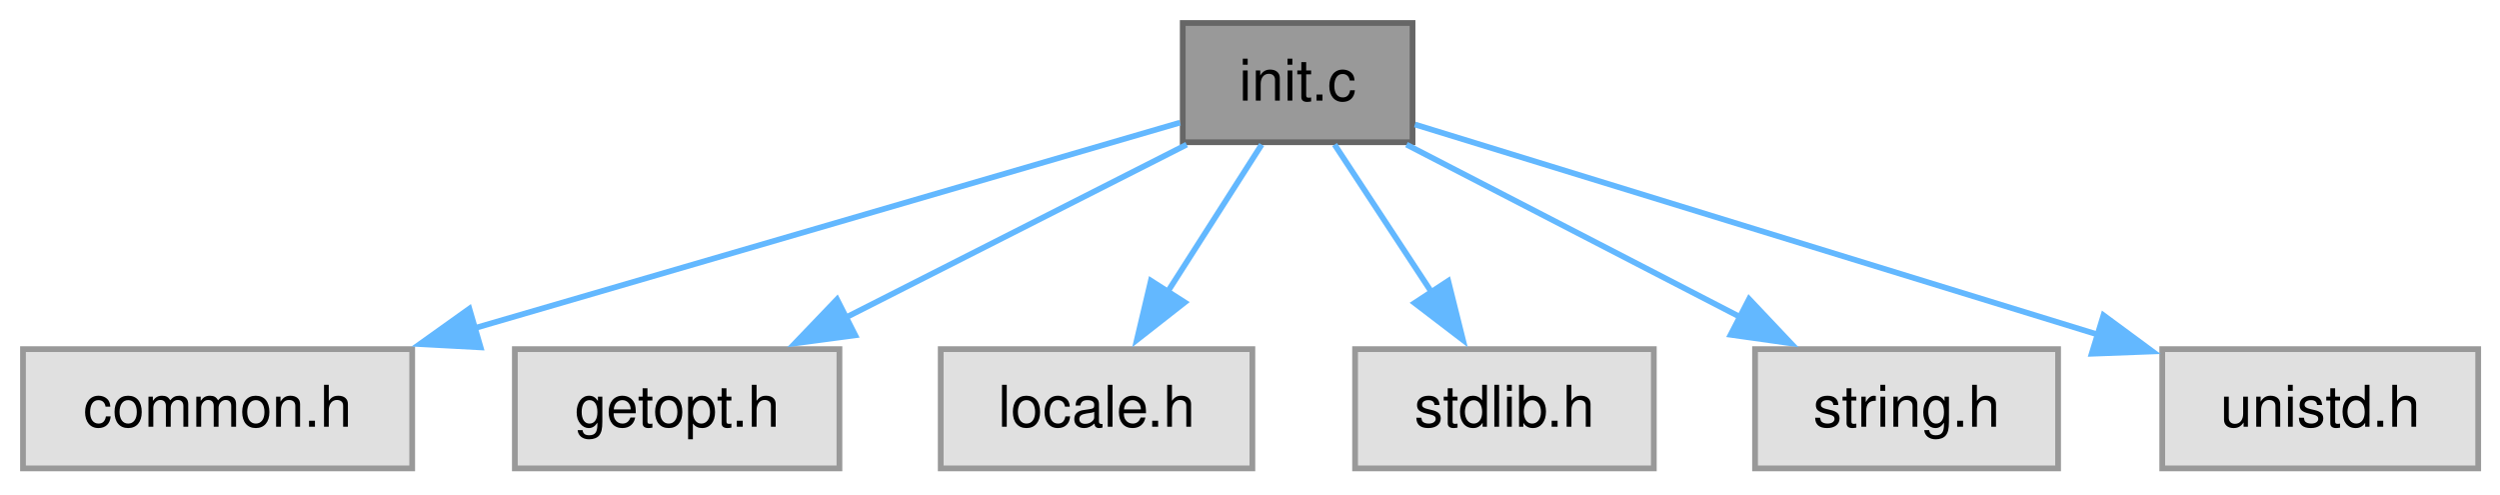
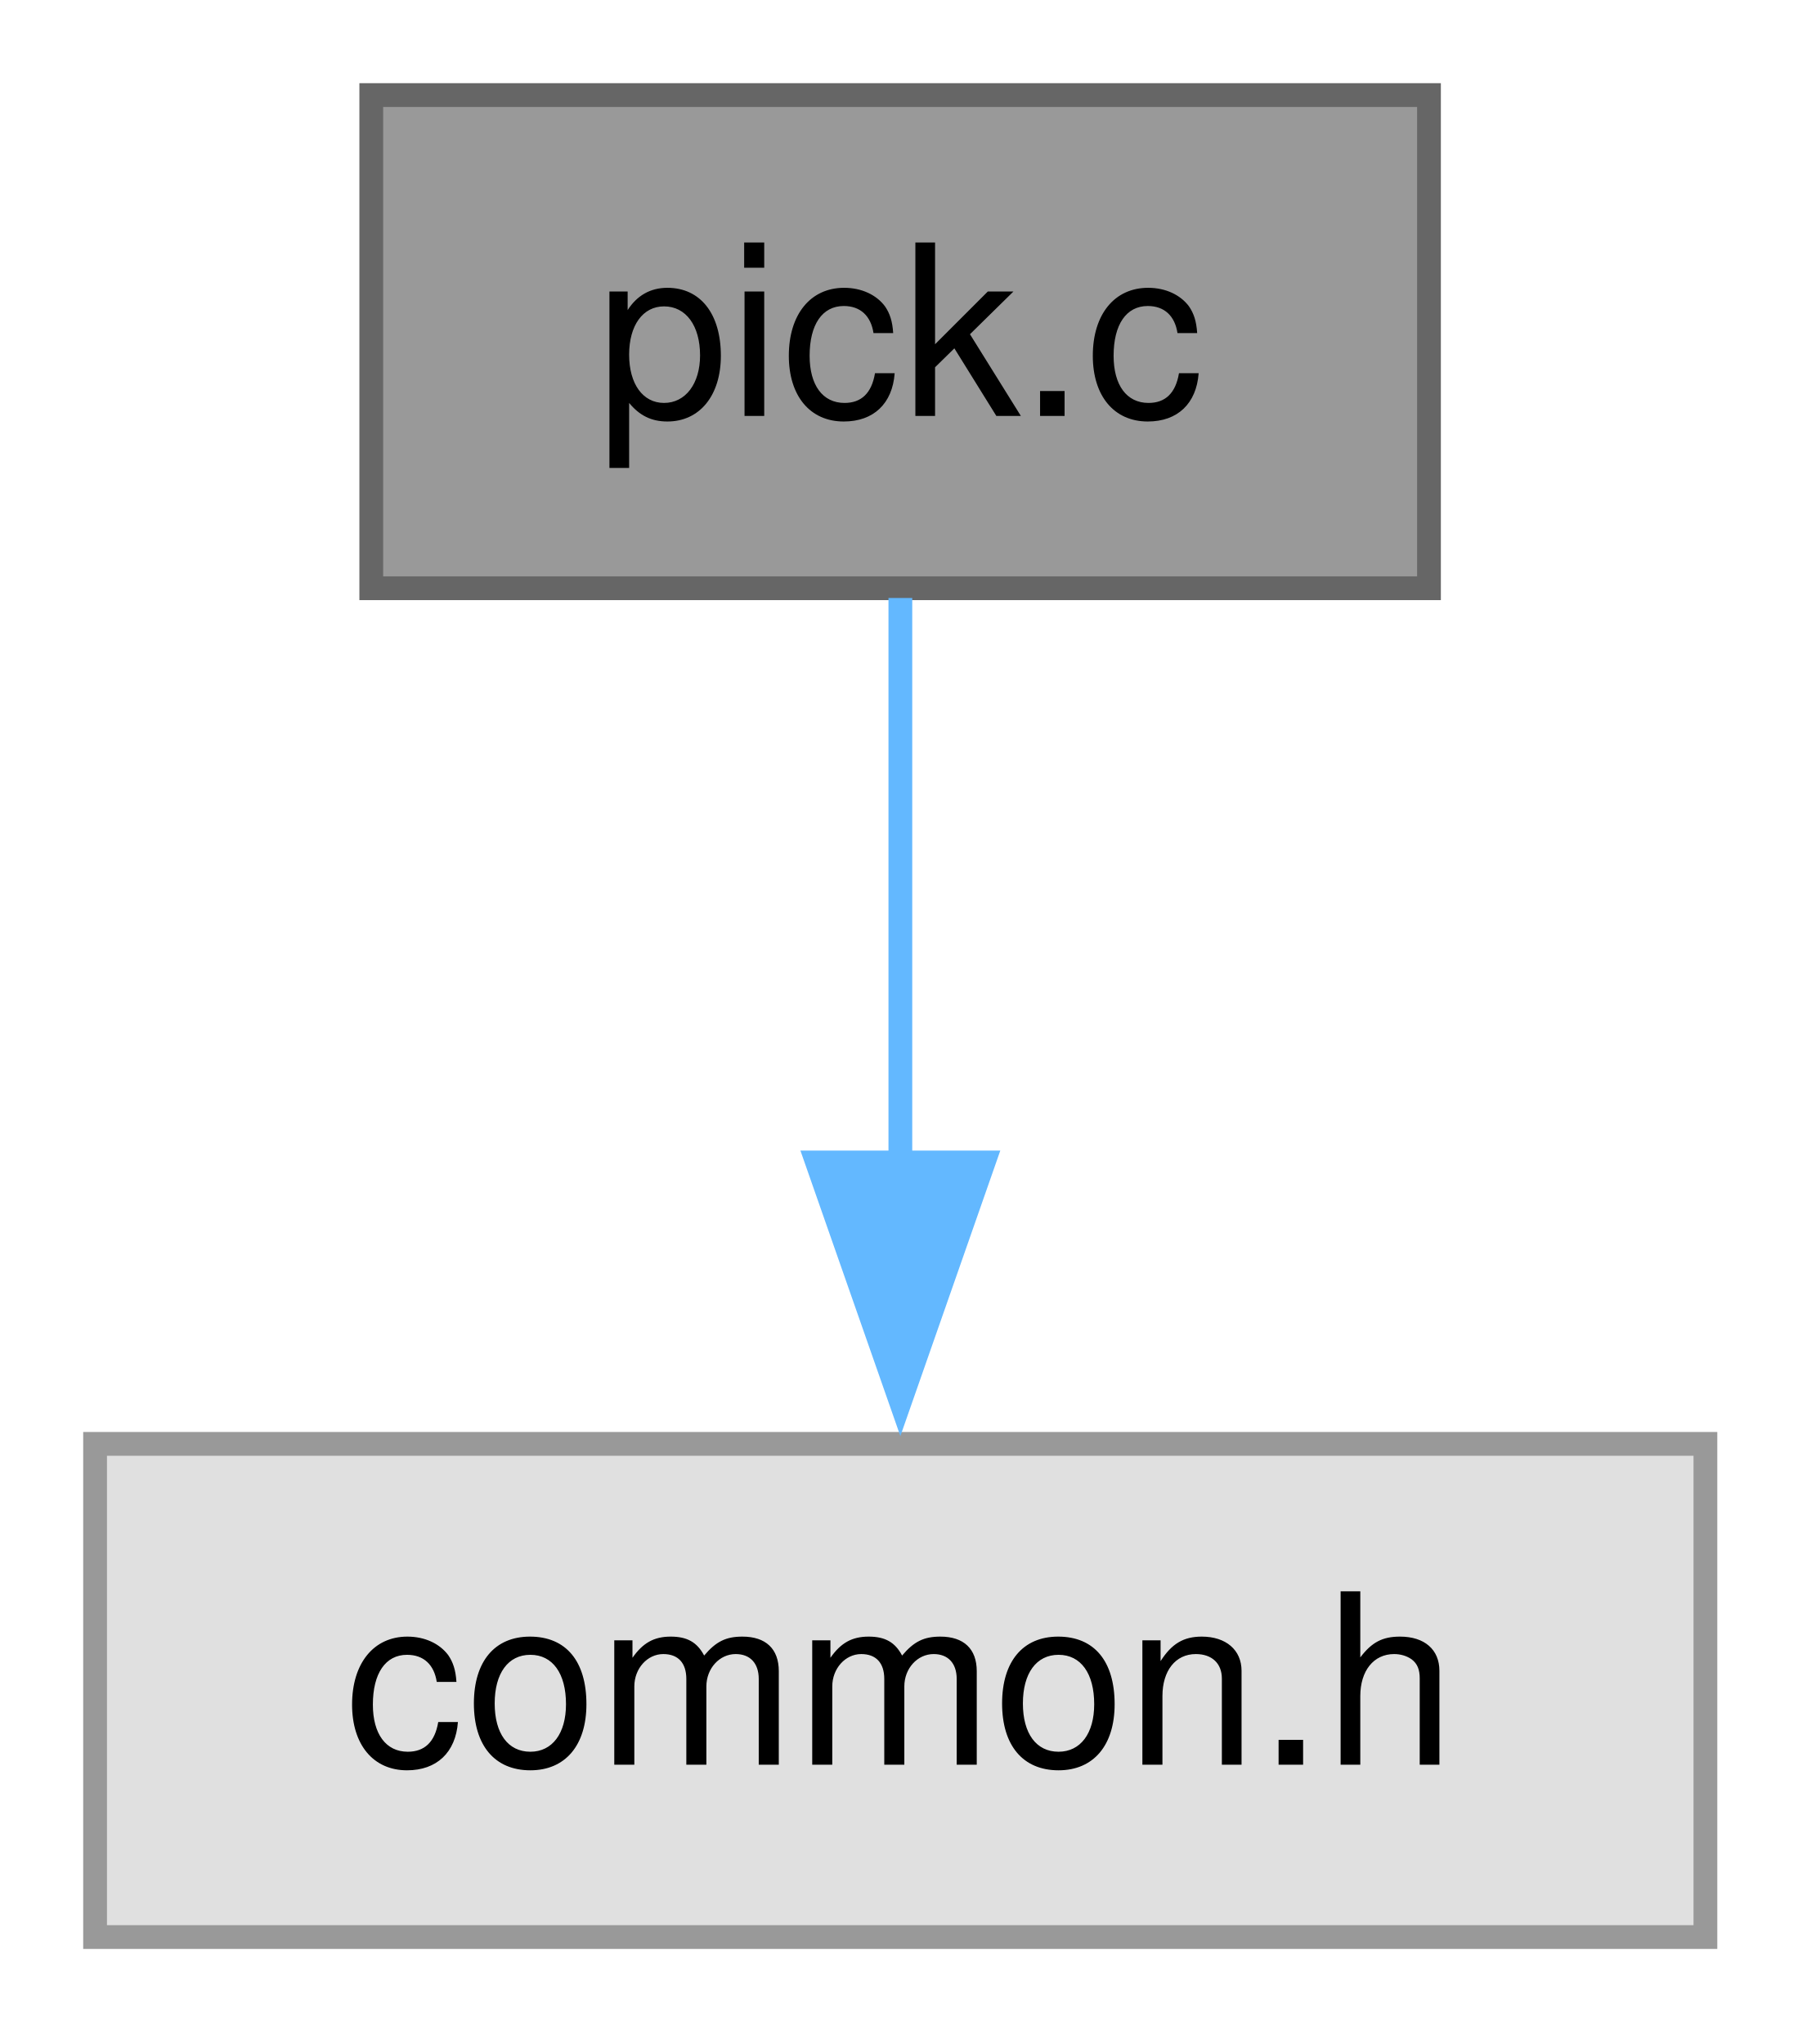
- <svg xmlns="http://www.w3.org/2000/svg" xmlns:xlink="http://www.w3.org/1999/xlink" width="435pt" height="86pt" viewBox="0.00 0.00 435.00 86.00">
+ <svg xmlns="http://www.w3.org/2000/svg" xmlns:xlink="http://www.w3.org/1999/xlink" width="76pt" height="86pt" viewBox="0.00 0.00 76.00 86.00">
  <g id="graph0" class="graph" transform="scale(1 1) rotate(0) translate(4 81.5)">
    <g id="Node000001" class="node">
      <g id="a_Node000001">
-         <a xlink:title="Initialization for Menu Application Programs.">
-           <polygon fill="#999999" stroke="#666666" points="241.88,-77.5 201.88,-77.5 201.88,-56.75 241.88,-56.75 241.88,-77.5" />
-           <text xml:space="preserve" text-anchor="middle" x="221.88" y="-64" font-family="Helvetica,sans-Serif" font-size="10.00">init.c</text>
+         <a xlink:title="Command Line Entry Point for C-Menu Pick.">
+           <polygon fill="#999999" stroke="#666666" points="56.12,-77.5 11.62,-77.5 11.62,-56.75 56.12,-56.75 56.12,-77.5" />
+           <text xml:space="preserve" text-anchor="middle" x="33.88" y="-64" font-family="Helvetica,sans-Serif" font-size="10.00">pick.c</text>
        </a>
      </g>
    </g>
    <g id="Node000002" class="node">
      <g id="a_Node000002">
        <a xlink:title=" ">
          <polygon fill="#e0e0e0" stroke="#999999" points="67.75,-20.75 0,-20.75 0,0 67.75,0 67.75,-20.75" />
          <text xml:space="preserve" text-anchor="middle" x="33.88" y="-7.25" font-family="Helvetica,sans-Serif" font-size="10.00">common.h</text>
        </a>
      </g>
    </g>
    <g id="edge1_Node000001_Node000002" class="edge">
      <g id="a_edge1_Node000001_Node000002">
        <a xlink:title=" ">
-           <path fill="none" stroke="#63b8ff" d="M201.4,-60.16C172.12,-51.64 117.55,-35.74 78.65,-24.41" />
-           <polygon fill="#63b8ff" stroke="#63b8ff" points="79.66,-21.06 69.08,-21.63 77.7,-27.78 79.66,-21.06" />
-         </a>
-       </g>
-     </g>
-     <g id="Node000003" class="node">
-       <g id="a_Node000003">
-         <a xlink:title=" ">
-           <polygon fill="#e0e0e0" stroke="#999999" points="142.12,-20.75 85.62,-20.75 85.62,0 142.12,0 142.12,-20.75" />
-           <text xml:space="preserve" text-anchor="middle" x="113.88" y="-7.25" font-family="Helvetica,sans-Serif" font-size="10.00">getopt.h</text>
-         </a>
-       </g>
-     </g>
-     <g id="edge2_Node000001_Node000003" class="edge">
-       <g id="a_edge2_Node000001_Node000003">
-         <a xlink:title=" ">
-           <path fill="none" stroke="#63b8ff" d="M202.57,-56.34C186.06,-47.97 162.04,-35.79 143.17,-26.22" />
-           <polygon fill="#63b8ff" stroke="#63b8ff" points="144.87,-23.16 134.37,-21.76 141.7,-29.41 144.87,-23.16" />
-         </a>
-       </g>
-     </g>
-     <g id="Node000004" class="node">
-       <g id="a_Node000004">
-         <a xlink:title=" ">
-           <polygon fill="#e0e0e0" stroke="#999999" points="214,-20.75 159.75,-20.75 159.75,0 214,0 214,-20.75" />
-           <text xml:space="preserve" text-anchor="middle" x="186.88" y="-7.25" font-family="Helvetica,sans-Serif" font-size="10.00">locale.h</text>
-         </a>
-       </g>
-     </g>
-     <g id="edge3_Node000001_Node000004" class="edge">
-       <g id="a_edge3_Node000001_Node000004">
-         <a xlink:title=" ">
-           <path fill="none" stroke="#63b8ff" d="M215.62,-56.34C211.04,-49.17 204.68,-39.23 199.11,-30.51" />
-           <polygon fill="#63b8ff" stroke="#63b8ff" points="202.23,-28.89 193.89,-22.35 196.33,-32.66 202.23,-28.89" />
-         </a>
-       </g>
-     </g>
-     <g id="Node000005" class="node">
-       <g id="a_Node000005">
-         <a xlink:title=" ">
-           <polygon fill="#e0e0e0" stroke="#999999" points="283.88,-20.75 231.88,-20.75 231.88,0 283.88,0 283.88,-20.75" />
-           <text xml:space="preserve" text-anchor="middle" x="257.88" y="-7.25" font-family="Helvetica,sans-Serif" font-size="10.00">stdlib.h</text>
-         </a>
-       </g>
-     </g>
-     <g id="edge4_Node000001_Node000005" class="edge">
-       <g id="a_edge4_Node000001_Node000005">
-         <a xlink:title=" ">
-           <path fill="none" stroke="#63b8ff" d="M228.31,-56.34C233.02,-49.17 239.56,-39.23 245.29,-30.51" />
-           <polygon fill="#63b8ff" stroke="#63b8ff" points="248.09,-32.62 250.66,-22.34 242.24,-28.78 248.09,-32.62" />
-         </a>
-       </g>
-     </g>
-     <g id="Node000006" class="node">
-       <g id="a_Node000006">
-         <a xlink:title=" ">
-           <polygon fill="#e0e0e0" stroke="#999999" points="354.25,-20.75 301.5,-20.75 301.5,0 354.25,0 354.25,-20.75" />
-           <text xml:space="preserve" text-anchor="middle" x="327.88" y="-7.25" font-family="Helvetica,sans-Serif" font-size="10.00">string.h</text>
-         </a>
-       </g>
-     </g>
-     <g id="edge5_Node000001_Node000006" class="edge">
-       <g id="a_edge5_Node000001_Node000006">
-         <a xlink:title=" ">
-           <path fill="none" stroke="#63b8ff" d="M240.83,-56.34C256.95,-48.01 280.38,-35.91 298.87,-26.36" />
-           <polygon fill="#63b8ff" stroke="#63b8ff" points="300.46,-29.47 307.74,-21.77 297.25,-23.25 300.46,-29.47" />
-         </a>
-       </g>
-     </g>
-     <g id="Node000007" class="node">
-       <g id="a_Node000007">
-         <a xlink:title=" ">
-           <polygon fill="#e0e0e0" stroke="#999999" points="427.38,-20.75 372.38,-20.75 372.38,0 427.38,0 427.38,-20.75" />
-           <text xml:space="preserve" text-anchor="middle" x="399.88" y="-7.25" font-family="Helvetica,sans-Serif" font-size="10.00">unistd.h</text>
-         </a>
-       </g>
-     </g>
-     <g id="edge6_Node000001_Node000007" class="edge">
-       <g id="a_edge6_Node000001_Node000007">
-         <a xlink:title=" ">
-           <path fill="none" stroke="#63b8ff" d="M242.29,-59.84C271.26,-50.94 324.81,-34.46 361.37,-23.22" />
-           <polygon fill="#63b8ff" stroke="#63b8ff" points="362.15,-26.64 370.68,-20.35 360.1,-19.95 362.15,-26.64" />
+           <path fill="none" stroke="#63b8ff" d="M33.88,-56.34C33.88,-49.72 33.88,-40.72 33.88,-32.52" />
+           <polygon fill="#63b8ff" stroke="#63b8ff" points="37.38,-32.59 33.88,-22.59 30.38,-32.59 37.38,-32.59" />
        </a>
      </g>
    </g>
  </g>
</svg>
